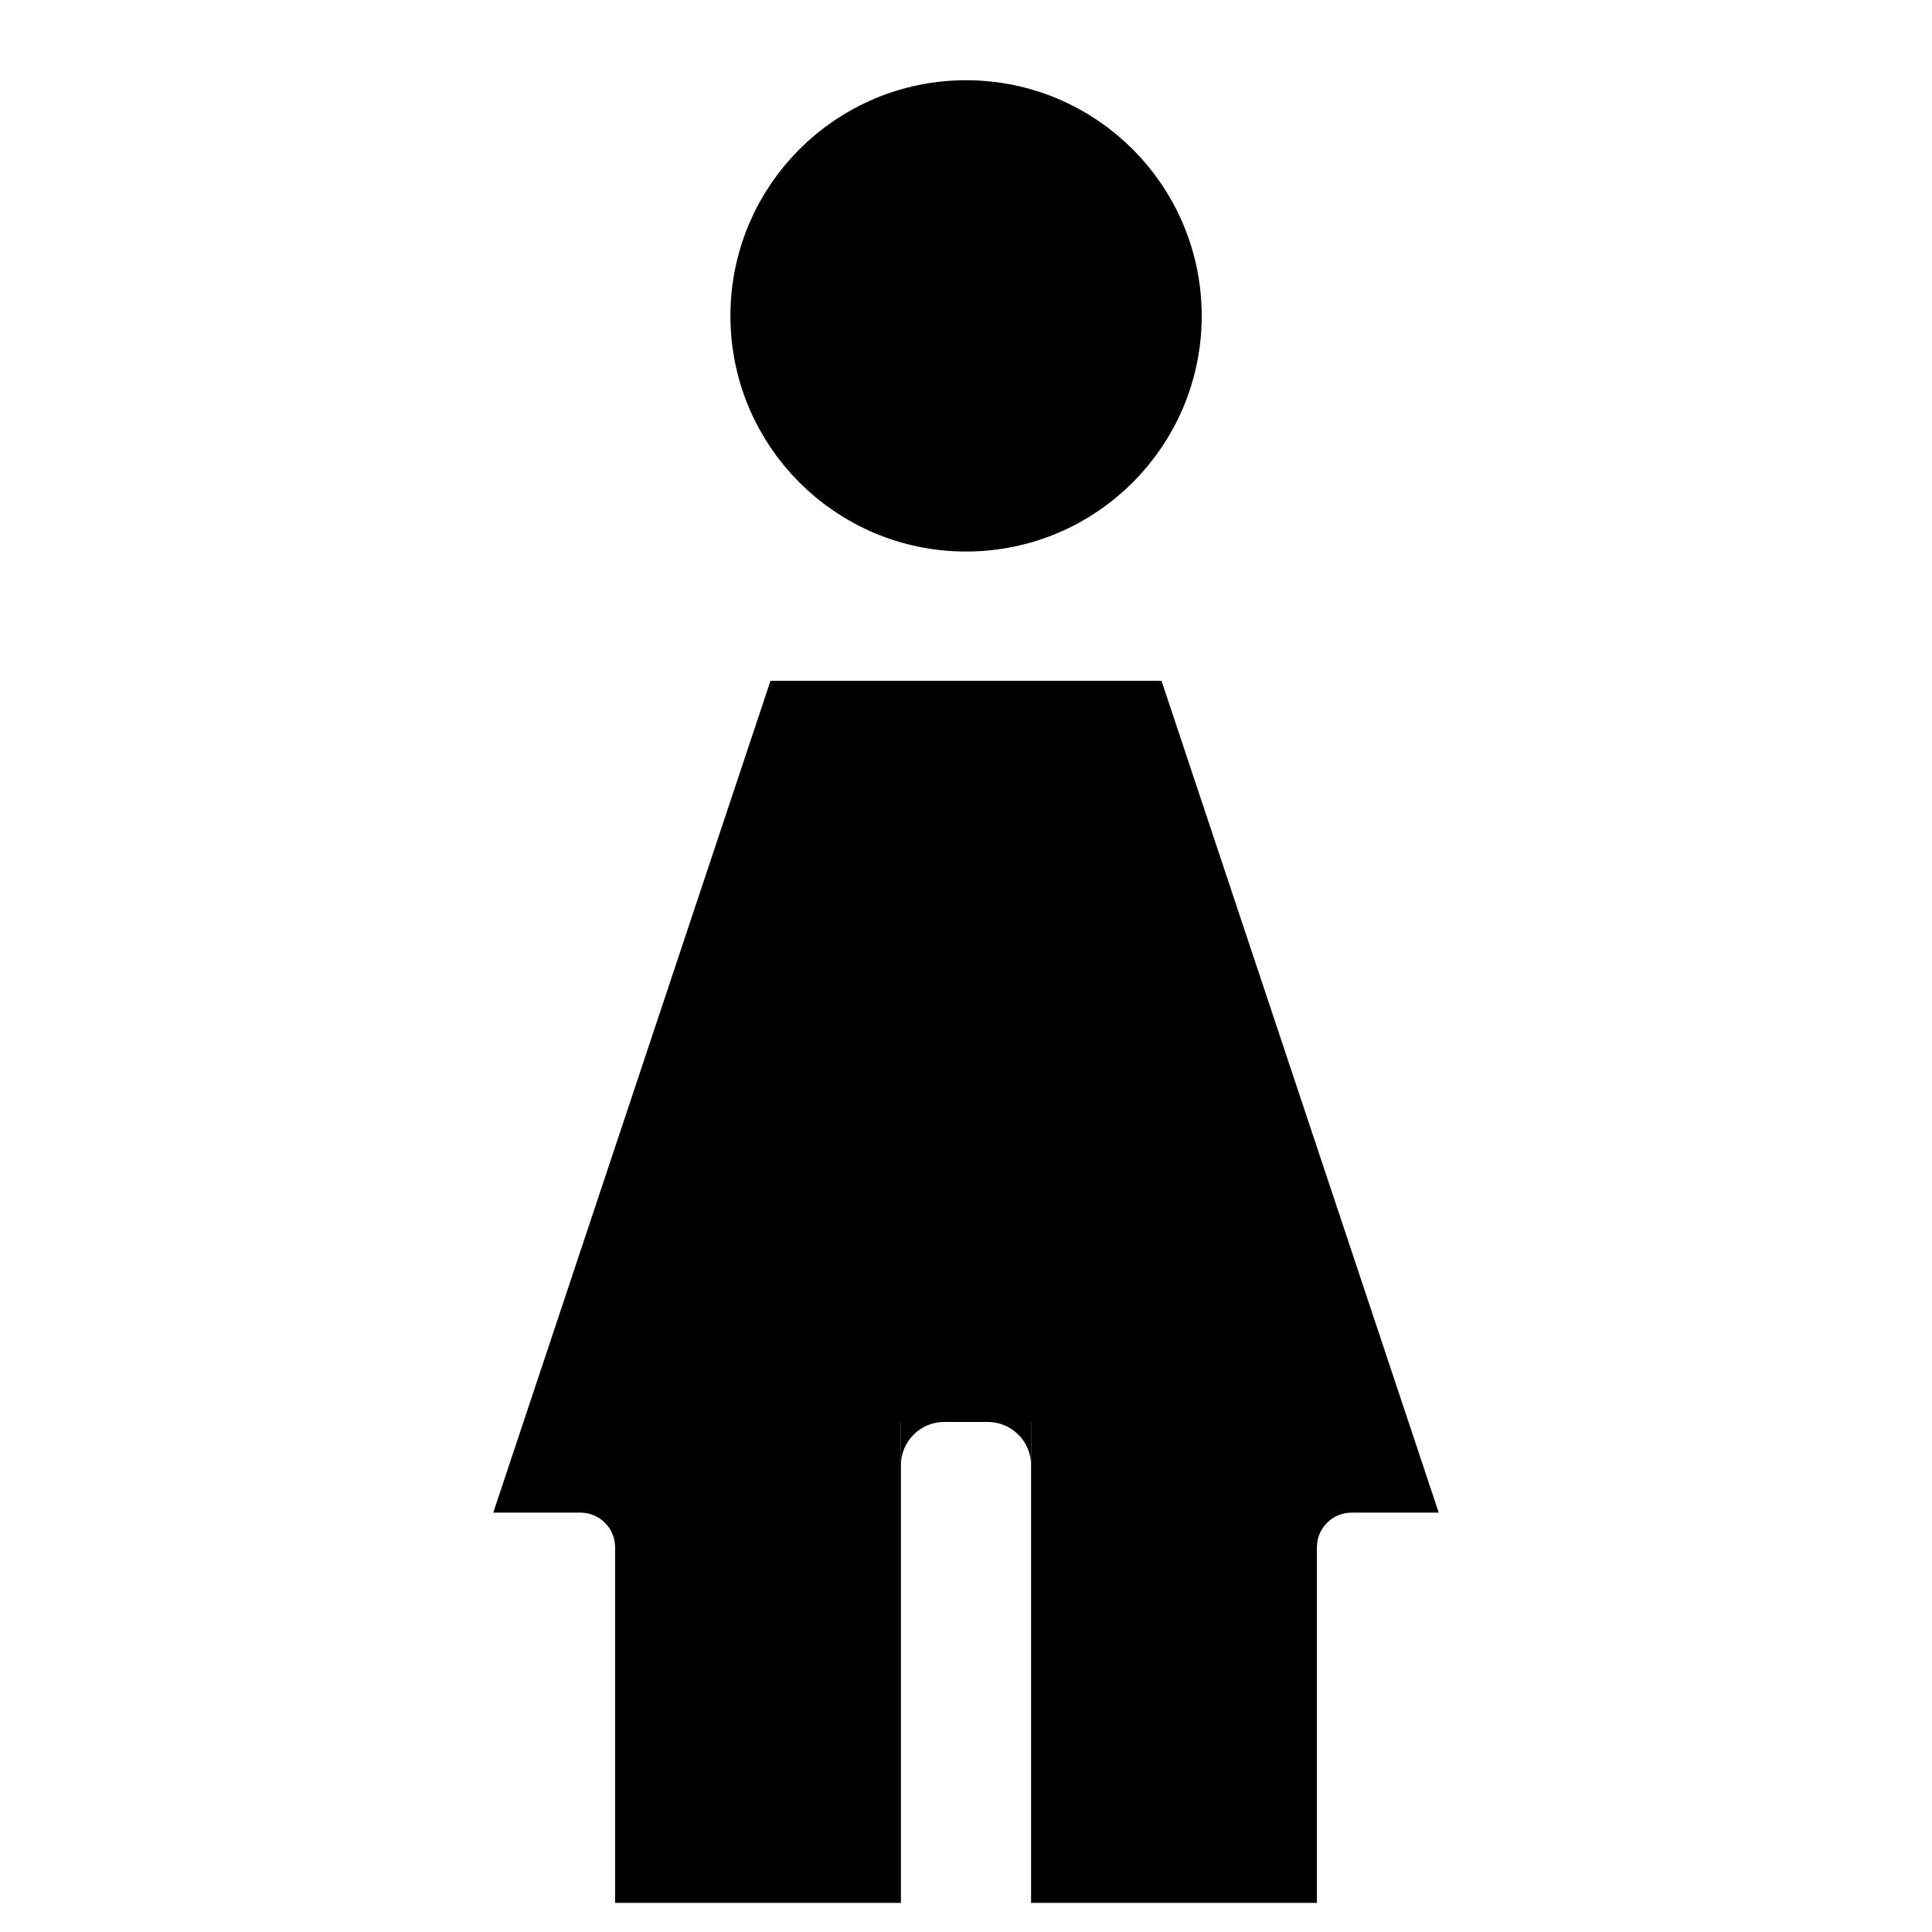
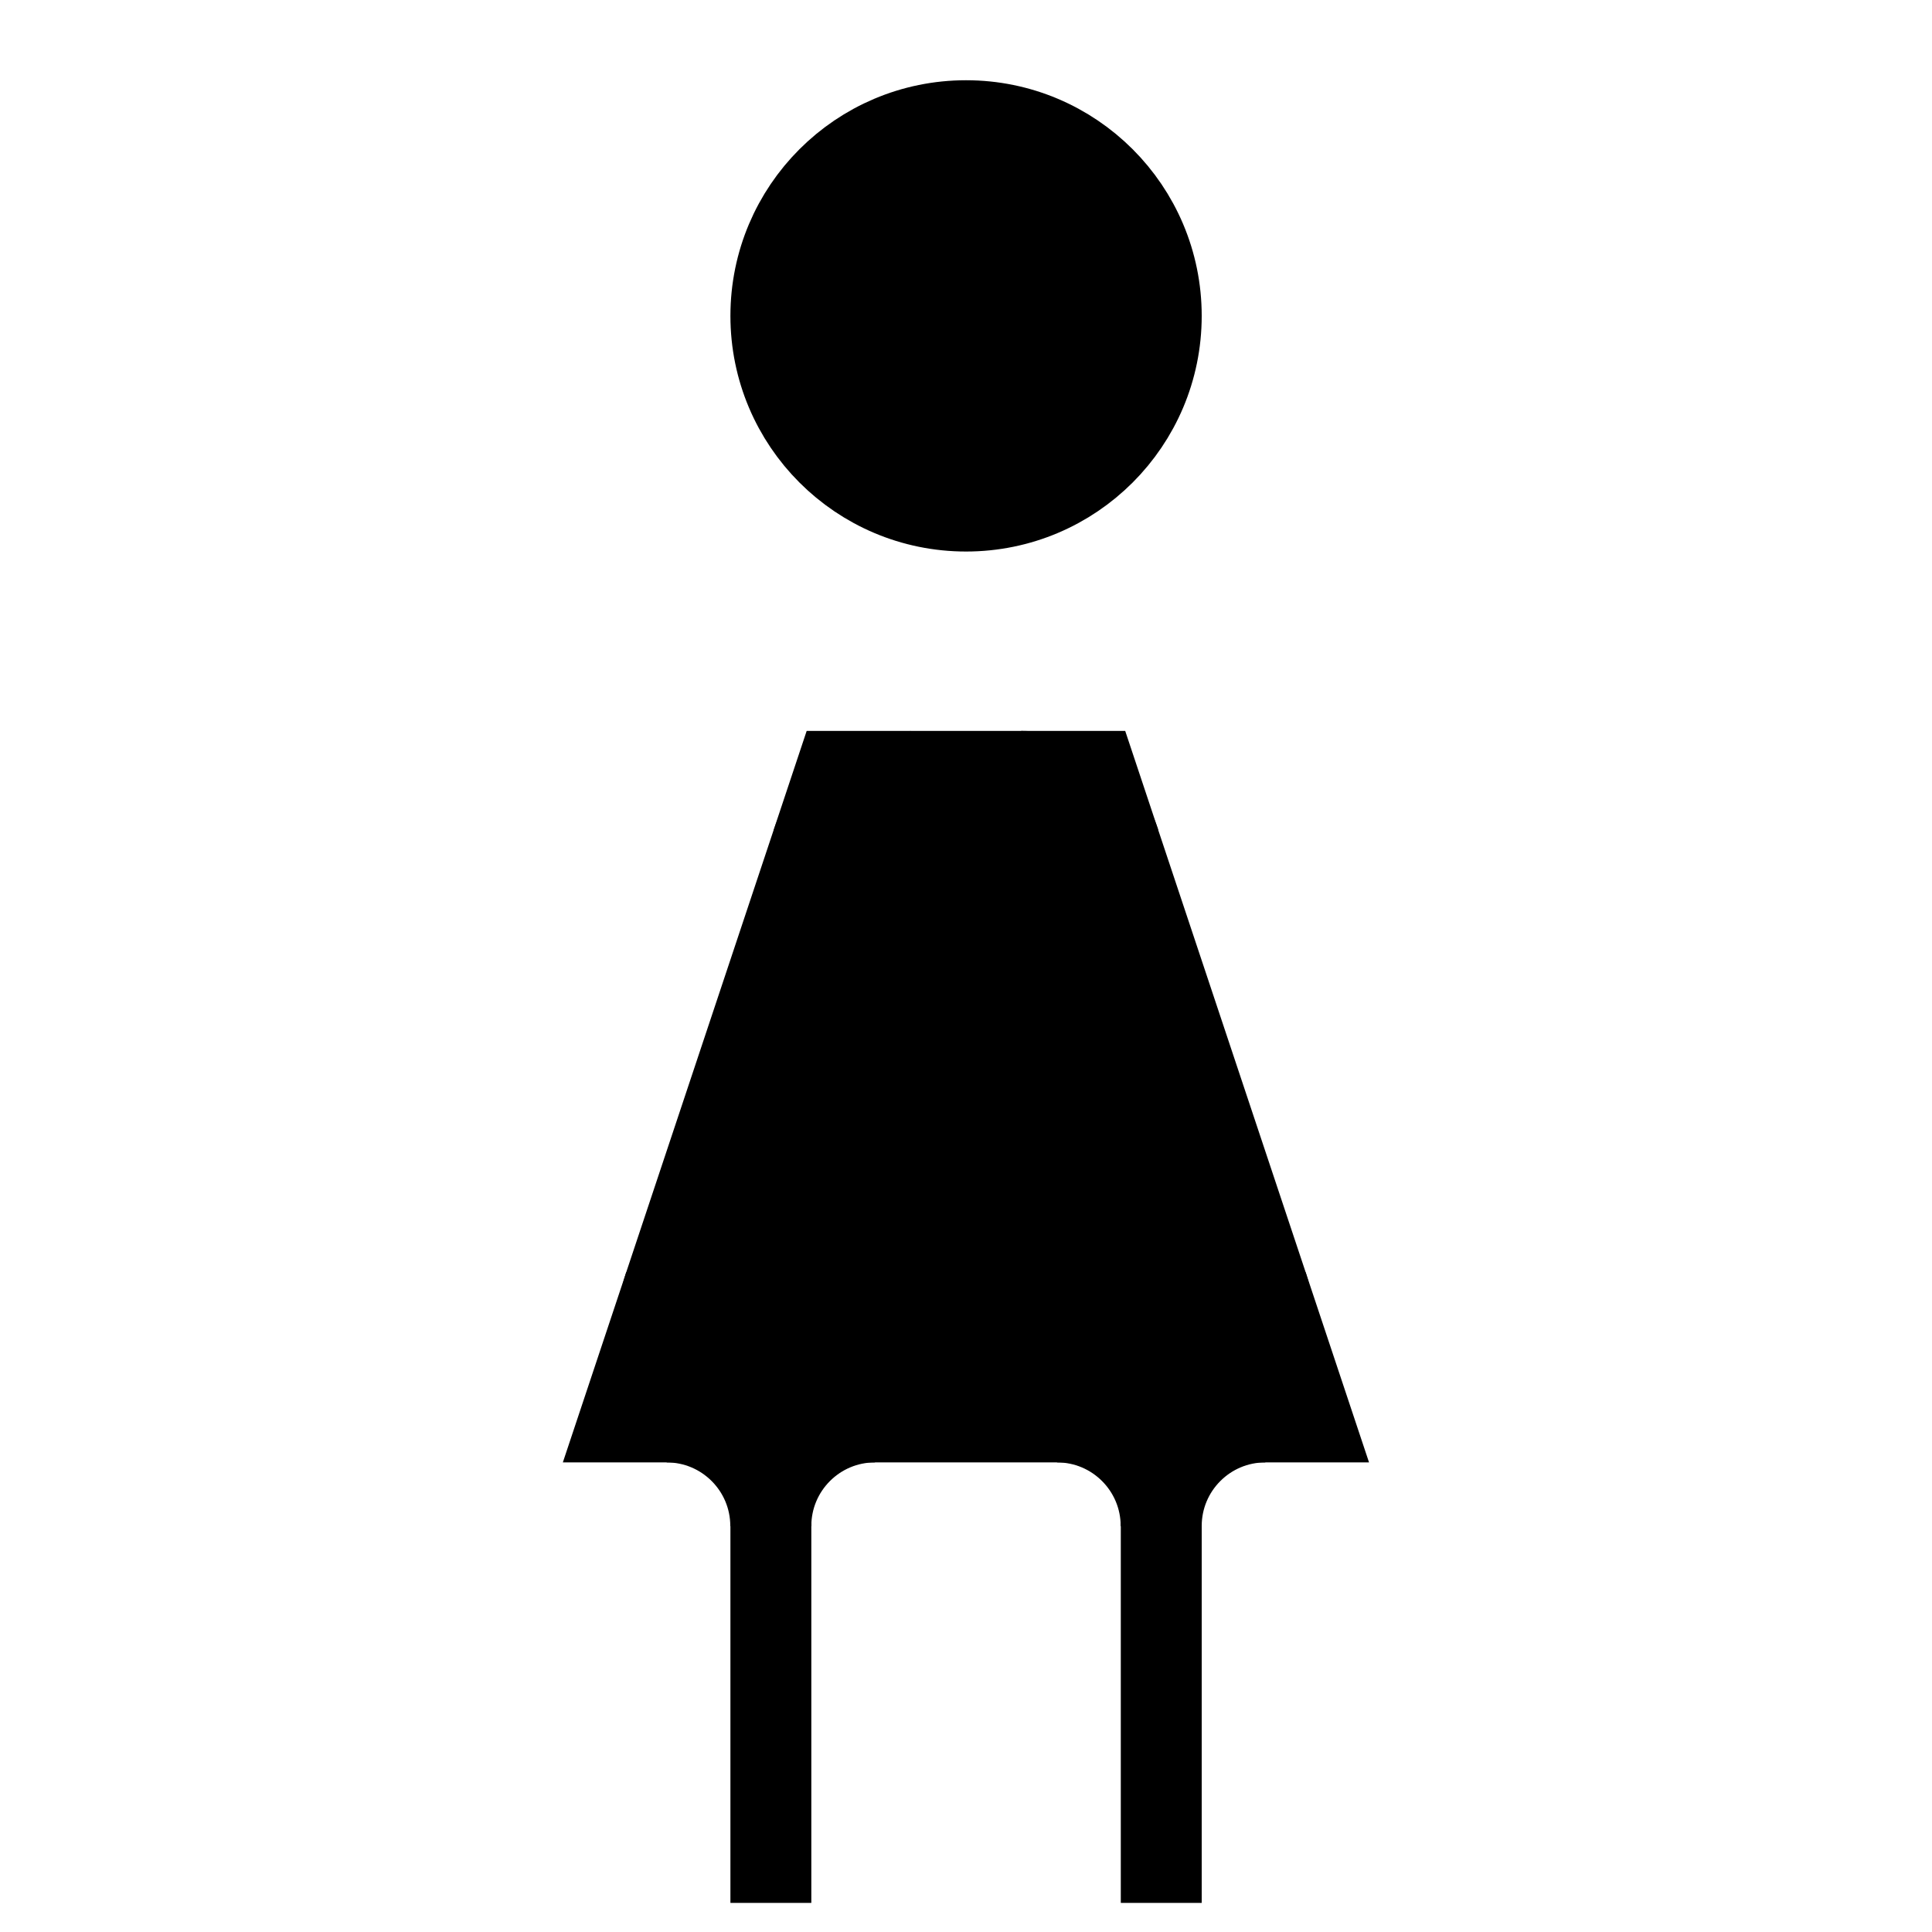
<svg xmlns="http://www.w3.org/2000/svg" width="16" height="16" stroke-width="0.67" viewBox="0 0 16 16">
  <path fill="currentColor" fill-rule="evenodd" d="M6.384 2.616a1.616 1.616 0 1 0 3.233 0 1.616 1.616 0 1 0-3.233 0" />
+   <path fill="currentColor" fill-rule="evenodd" d="M6.922 6.388h2.155l1.796 5.388H5.126Z" />
  <path fill="none" stroke="currentColor" stroke-width="0.67" d="M6.384 2.616a1.616 1.616 0 1 0 3.233 0 1.616 1.616 0 1 0-3.233 0Z" />
-   <path fill="currentColor" fill-rule="evenodd" d="M9.619 5.638H6.381L4.085 12.527h.722a.287.287 0 0 1 .287.287v2.945H7.461V11.776h1.078v3.983h2.367v-2.945a.287.287 0 0 1 .287-.287h.722Z" />
-   <path fill="currentColor" d="M7.461 12.135a.359.359 0 0 1 .359-.359H7.461z" />
-   <path fill="currentColor" d="M8.18 11.776a.359.359 0 0 1 .359.359v-.359z" />
+   <path fill="none" stroke="currentColor" stroke-width="0.67" d="M6.922 6.388h2.155l1.796 5.388H5.126Z" />
+   <path fill="currentColor" d="M8.456 6.388a.862.862 0 0 1 .818.589l-.197-.589Z" />
+   <path fill="none" stroke="currentColor" stroke-width="0.67" d="M8.456 6.388a.862.862 0 0 1 .818.589" />
+   <path fill="currentColor" d="M10.495 10.642a.862.862 0 0 1-.818 1.135h1.196Z" />
+   <path fill="none" stroke="currentColor" stroke-width="0.67" d="M10.495 10.642a.862.862 0 0 1-.818 1.135" />
+   <path fill="currentColor" d="M6.322 11.776a.862.862 0 0 1-.818-1.135l-.378 1.135Z" />
+   <path fill="none" stroke="currentColor" stroke-width="0.67" d="M6.322 11.776a.862.862 0 0 1-.818-1.135" />
+   <path fill="currentColor" d="M6.726 6.978a.862.862 0 0 1 .818-.589h-.621Z" />
+   <path fill="none" stroke="currentColor" stroke-width="0.67" d="M6.726 6.978a.862.862 0 0 1 .818-.589" />
+   <path fill="none" stroke="currentColor" stroke-width="0.67" d="M6.384 11.776v3.983m3.233-3.983v3.983" />
+   <path fill="currentColor" d="M5.521 11.776a.862.862 0 0 1 .862.862v-.862Z" />
+   <path fill="none" stroke="currentColor" stroke-width="0.67" d="M5.521 11.776a.862.862 0 0 1 .862.862" />
+   <path fill="currentColor" d="M7.246 11.776a.862.862 0 0 0-.862.862v-.862Z" />
+   <path fill="none" stroke="currentColor" stroke-width="0.67" d="M7.246 11.776a.862.862 0 0 0-.862.862" />
+   <path fill="currentColor" d="M8.754 11.776a.862.862 0 0 1 .862.862v-.862Z" />
+   <path fill="none" stroke="currentColor" stroke-width="0.67" d="M8.754 11.776a.862.862 0 0 1 .862.862" />
+   <path fill="currentColor" d="M10.479 11.776a.862.862 0 0 0-.862.862v-.862Z" />
+   <path fill="none" stroke="currentColor" stroke-width="0.67" d="M10.479 11.776a.862.862 0 0 0-.862.862" />
</svg>
